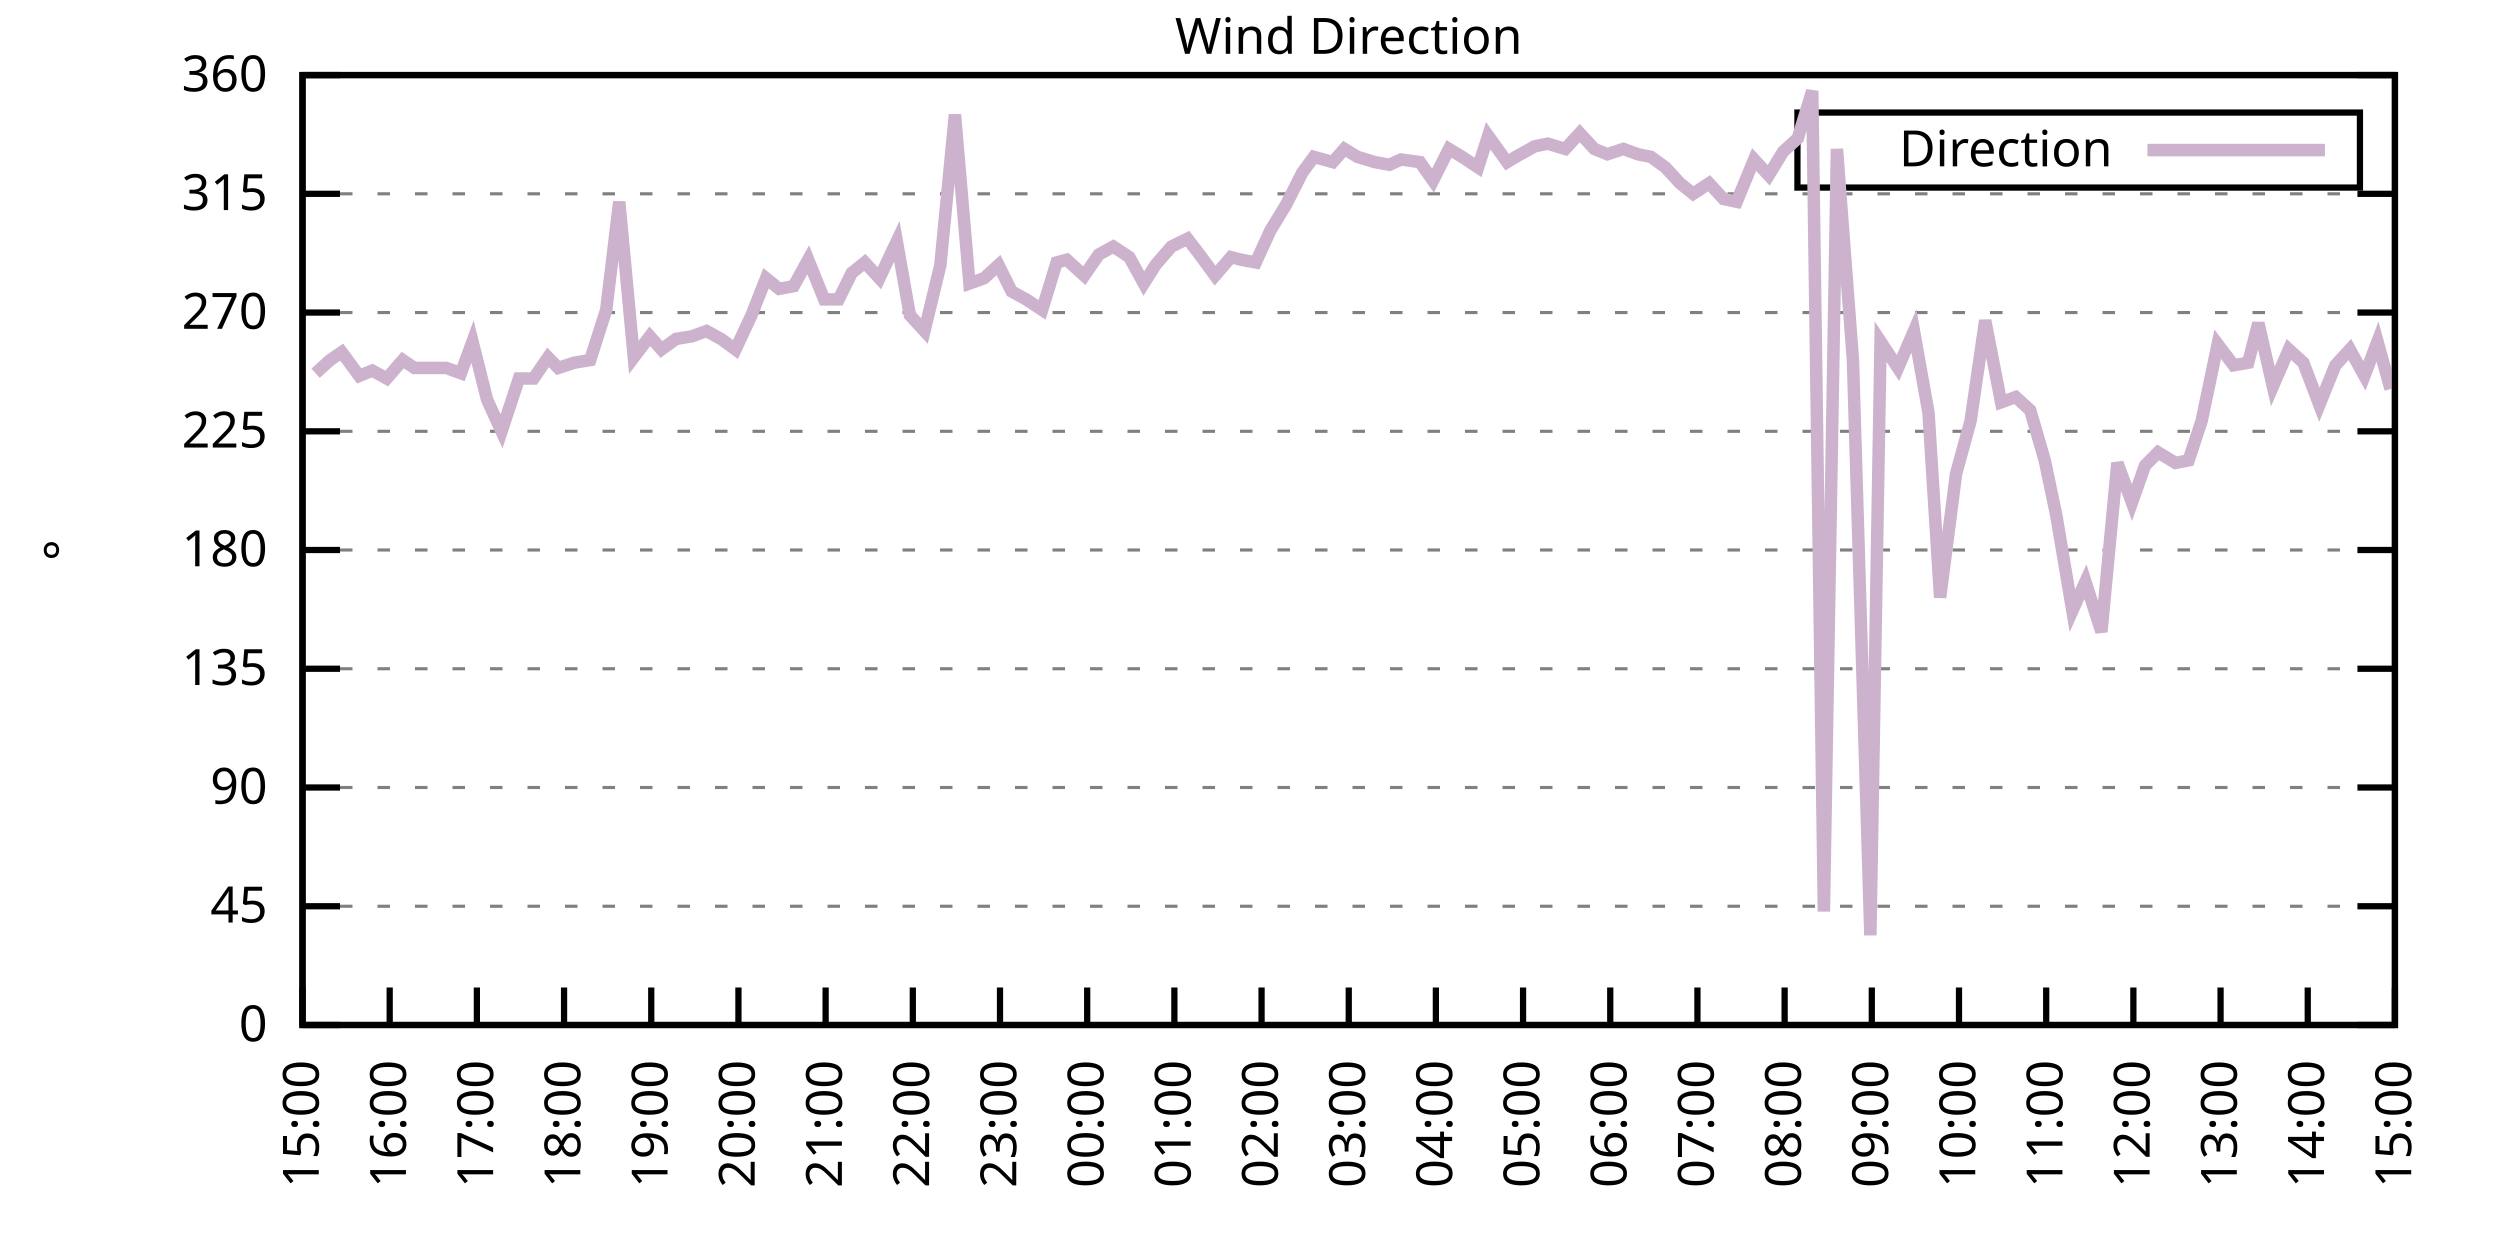
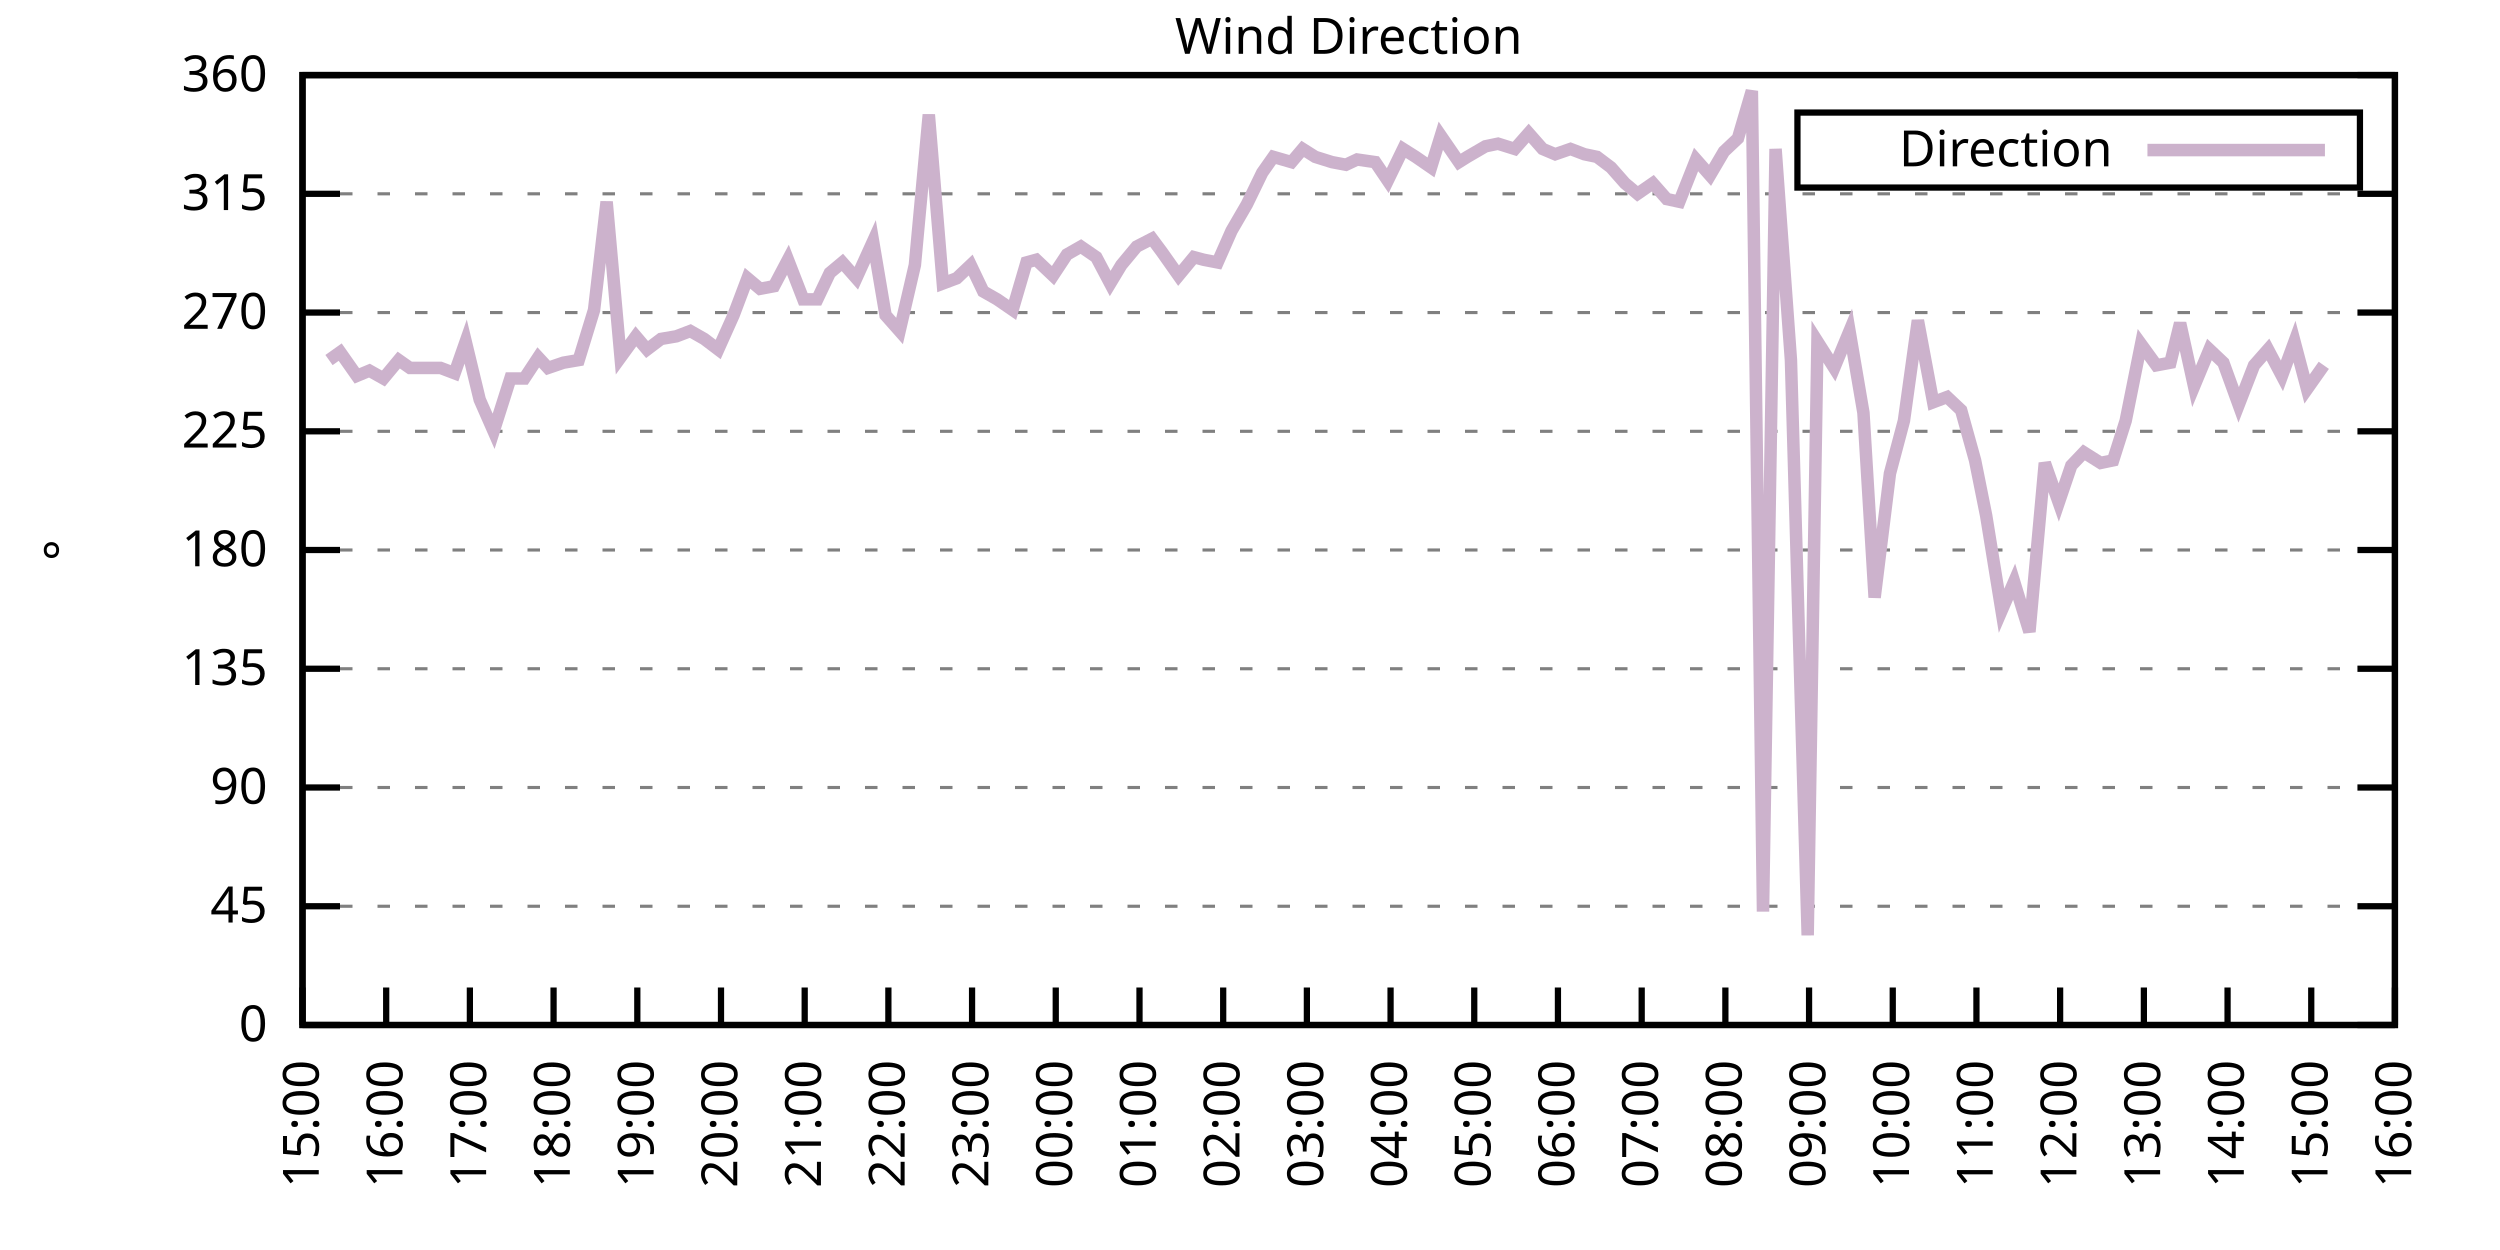
<svg xmlns="http://www.w3.org/2000/svg" xmlns:xlink="http://www.w3.org/1999/xlink" width="400" height="200" viewBox="0 0 400 200">
  <g id="gnuplot_canvas">
    <rect x="0" y="0" width="400" height="200" fill="none" />
    <defs>
      <circle id="gpDot" r="0.5" stroke-width="0.5" stroke="currentColor" />
      <path id="gpPt0" stroke-width="0.333" stroke="currentColor" d="M-1,0 h2 M0,-1 v2" />
      <path id="gpPt1" stroke-width="0.333" stroke="currentColor" d="M-1,-1 L1,1 M1,-1 L-1,1" />
      <path id="gpPt2" stroke-width="0.333" stroke="currentColor" d="M-1,0 L1,0 M0,-1 L0,1 M-1,-1 L1,1 M-1,1 L1,-1" />
      <rect id="gpPt3" stroke-width="0.333" stroke="currentColor" x="-1" y="-1" width="2" height="2" />
      <rect id="gpPt4" stroke-width="0.333" stroke="currentColor" fill="currentColor" x="-1" y="-1" width="2" height="2" />
      <circle id="gpPt5" stroke-width="0.333" stroke="currentColor" cx="0" cy="0" r="1" />
      <use xlink:href="#gpPt5" id="gpPt6" fill="currentColor" stroke="none" />
      <path id="gpPt7" stroke-width="0.333" stroke="currentColor" d="M0,-1.33 L-1.33,0.67 L1.33,0.67 z" />
      <use xlink:href="#gpPt7" id="gpPt8" fill="currentColor" stroke="none" />
      <use xlink:href="#gpPt7" id="gpPt9" stroke="currentColor" transform="rotate(180)" />
      <use xlink:href="#gpPt9" id="gpPt10" fill="currentColor" stroke="none" />
      <use xlink:href="#gpPt3" id="gpPt11" stroke="currentColor" transform="rotate(45)" />
      <use xlink:href="#gpPt11" id="gpPt12" fill="currentColor" stroke="none" />
      <path id="gpPt13" stroke-width="0.333" stroke="currentColor" d="M0,1.330 L1.265,0.411 L0.782,-1.067 L-0.782,-1.076 L-1.265,0.411 z" />
      <use xlink:href="#gpPt13" id="gpPt14" fill="currentColor" stroke="none" />
      <filter id="textbox" filterUnits="objectBoundingBox" x="0" y="0" height="1" width="1">
        <feFlood flood-color="white" flood-opacity="1" result="bgnd" />
        <feComposite in="SourceGraphic" in2="bgnd" operator="atop" />
      </filter>
      <filter id="greybox" filterUnits="objectBoundingBox" x="0" y="0" height="1" width="1">
        <feFlood flood-color="lightgrey" flood-opacity="1" result="grey" />
        <feComposite in="SourceGraphic" in2="grey" operator="atop" />
      </filter>
    </defs>
    <g fill="none" color="white" stroke="currentColor" stroke-width="1.00" stroke-linecap="butt" stroke-linejoin="miter">
</g>
    <g fill="none" color="black" stroke="currentColor" stroke-width="1.00" stroke-linecap="butt" stroke-linejoin="miter">
      <g stroke="none" shape-rendering="crispEdges">
        <polygon fill="rgb(255, 255, 255)" points="48.40,164.00 383.18,164.00 383.18,12.02 48.40,12.02 " />
      </g>
    </g>
    <g fill="none" color="black" stroke="currentColor" stroke-width="1.00" stroke-linecap="butt" stroke-linejoin="miter">
</g>
    <g fill="none" color="black" stroke="black" stroke-width="0.50" stroke-linecap="butt" stroke-linejoin="miter">
</g>
    <g fill="none" color="gray" stroke="currentColor" stroke-width="0.50" stroke-linecap="butt" stroke-linejoin="miter">
      <path stroke="gray" stroke-dasharray="2,4" class="gridline" d="M48.40,164.00 L383.19,164.00  " />
    </g>
    <g fill="none" color="gray" stroke="gray" stroke-width="1.00" stroke-linecap="butt" stroke-linejoin="miter">
</g>
    <g fill="none" color="black" stroke="currentColor" stroke-width="1.00" stroke-linecap="butt" stroke-linejoin="miter">
      <path stroke="black" d="M48.40,164.00 L54.40,164.00 M383.19,164.00 L377.19,164.00  " />
      <g transform="translate(42.80,166.60)" stroke="none" fill="black" font-family="Sans" font-size="8.00" text-anchor="end">
        <text>
          <tspan font-family="Sans"> 0</tspan>
        </text>
      </g>
    </g>
    <g fill="none" color="black" stroke="currentColor" stroke-width="1.00" stroke-linecap="butt" stroke-linejoin="miter">
</g>
    <g fill="none" color="black" stroke="black" stroke-width="0.50" stroke-linecap="butt" stroke-linejoin="miter">
</g>
    <g fill="none" color="gray" stroke="currentColor" stroke-width="0.50" stroke-linecap="butt" stroke-linejoin="miter">
      <path stroke="gray" stroke-dasharray="2,4" class="gridline" d="M48.40,145.00 L383.19,145.00  " />
    </g>
    <g fill="none" color="gray" stroke="gray" stroke-width="1.00" stroke-linecap="butt" stroke-linejoin="miter">
</g>
    <g fill="none" color="black" stroke="currentColor" stroke-width="1.00" stroke-linecap="butt" stroke-linejoin="miter">
      <path stroke="black" d="M48.40,145.00 L54.40,145.00 M383.19,145.00 L377.19,145.00  " />
      <g transform="translate(42.80,147.60)" stroke="none" fill="black" font-family="Sans" font-size="8.00" text-anchor="end">
        <text>
          <tspan font-family="Sans"> 45</tspan>
        </text>
      </g>
    </g>
    <g fill="none" color="black" stroke="currentColor" stroke-width="1.00" stroke-linecap="butt" stroke-linejoin="miter">
</g>
    <g fill="none" color="black" stroke="black" stroke-width="0.50" stroke-linecap="butt" stroke-linejoin="miter">
</g>
    <g fill="none" color="gray" stroke="currentColor" stroke-width="0.50" stroke-linecap="butt" stroke-linejoin="miter">
      <path stroke="gray" stroke-dasharray="2,4" class="gridline" d="M48.40,126.00 L383.19,126.00  " />
    </g>
    <g fill="none" color="gray" stroke="gray" stroke-width="1.00" stroke-linecap="butt" stroke-linejoin="miter">
</g>
    <g fill="none" color="black" stroke="currentColor" stroke-width="1.00" stroke-linecap="butt" stroke-linejoin="miter">
      <path stroke="black" d="M48.40,126.00 L54.40,126.00 M383.19,126.00 L377.19,126.00  " />
      <g transform="translate(42.80,128.60)" stroke="none" fill="black" font-family="Sans" font-size="8.00" text-anchor="end">
        <text>
          <tspan font-family="Sans"> 90</tspan>
        </text>
      </g>
    </g>
    <g fill="none" color="black" stroke="currentColor" stroke-width="1.00" stroke-linecap="butt" stroke-linejoin="miter">
</g>
    <g fill="none" color="black" stroke="black" stroke-width="0.50" stroke-linecap="butt" stroke-linejoin="miter">
</g>
    <g fill="none" color="gray" stroke="currentColor" stroke-width="0.50" stroke-linecap="butt" stroke-linejoin="miter">
      <path stroke="gray" stroke-dasharray="2,4" class="gridline" d="M48.40,107.00 L383.19,107.00  " />
    </g>
    <g fill="none" color="gray" stroke="gray" stroke-width="1.00" stroke-linecap="butt" stroke-linejoin="miter">
</g>
    <g fill="none" color="black" stroke="currentColor" stroke-width="1.00" stroke-linecap="butt" stroke-linejoin="miter">
      <path stroke="black" d="M48.40,107.00 L54.40,107.00 M383.19,107.00 L377.19,107.00  " />
      <g transform="translate(42.80,109.60)" stroke="none" fill="black" font-family="Sans" font-size="8.00" text-anchor="end">
        <text>
          <tspan font-family="Sans"> 135</tspan>
        </text>
      </g>
    </g>
    <g fill="none" color="black" stroke="currentColor" stroke-width="1.00" stroke-linecap="butt" stroke-linejoin="miter">
</g>
    <g fill="none" color="black" stroke="black" stroke-width="0.50" stroke-linecap="butt" stroke-linejoin="miter">
</g>
    <g fill="none" color="gray" stroke="currentColor" stroke-width="0.50" stroke-linecap="butt" stroke-linejoin="miter">
      <path stroke="gray" stroke-dasharray="2,4" class="gridline" d="M48.40,88.00 L383.19,88.00  " />
    </g>
    <g fill="none" color="gray" stroke="gray" stroke-width="1.00" stroke-linecap="butt" stroke-linejoin="miter">
</g>
    <g fill="none" color="black" stroke="currentColor" stroke-width="1.00" stroke-linecap="butt" stroke-linejoin="miter">
      <path stroke="black" d="M48.40,88.00 L54.40,88.00 M383.19,88.00 L377.19,88.00  " />
      <g transform="translate(42.80,90.60)" stroke="none" fill="black" font-family="Sans" font-size="8.00" text-anchor="end">
        <text>
          <tspan font-family="Sans"> 180</tspan>
        </text>
      </g>
    </g>
    <g fill="none" color="black" stroke="currentColor" stroke-width="1.00" stroke-linecap="butt" stroke-linejoin="miter">
</g>
    <g fill="none" color="black" stroke="black" stroke-width="0.50" stroke-linecap="butt" stroke-linejoin="miter">
</g>
    <g fill="none" color="gray" stroke="currentColor" stroke-width="0.50" stroke-linecap="butt" stroke-linejoin="miter">
      <path stroke="gray" stroke-dasharray="2,4" class="gridline" d="M48.40,69.01 L383.19,69.01  " />
    </g>
    <g fill="none" color="gray" stroke="gray" stroke-width="1.00" stroke-linecap="butt" stroke-linejoin="miter">
</g>
    <g fill="none" color="black" stroke="currentColor" stroke-width="1.00" stroke-linecap="butt" stroke-linejoin="miter">
      <path stroke="black" d="M48.40,69.01 L54.40,69.01 M383.19,69.01 L377.19,69.01  " />
      <g transform="translate(42.80,71.61)" stroke="none" fill="black" font-family="Sans" font-size="8.00" text-anchor="end">
        <text>
          <tspan font-family="Sans"> 225</tspan>
        </text>
      </g>
    </g>
    <g fill="none" color="black" stroke="currentColor" stroke-width="1.00" stroke-linecap="butt" stroke-linejoin="miter">
</g>
    <g fill="none" color="black" stroke="black" stroke-width="0.50" stroke-linecap="butt" stroke-linejoin="miter">
</g>
    <g fill="none" color="gray" stroke="currentColor" stroke-width="0.50" stroke-linecap="butt" stroke-linejoin="miter">
      <path stroke="gray" stroke-dasharray="2,4" class="gridline" d="M48.40,50.01 L383.19,50.01  " />
    </g>
    <g fill="none" color="gray" stroke="gray" stroke-width="1.00" stroke-linecap="butt" stroke-linejoin="miter">
</g>
    <g fill="none" color="black" stroke="currentColor" stroke-width="1.00" stroke-linecap="butt" stroke-linejoin="miter">
      <path stroke="black" d="M48.40,50.01 L54.40,50.01 M383.19,50.01 L377.19,50.01  " />
      <g transform="translate(42.80,52.61)" stroke="none" fill="black" font-family="Sans" font-size="8.00" text-anchor="end">
        <text>
          <tspan font-family="Sans"> 270</tspan>
        </text>
      </g>
    </g>
    <g fill="none" color="black" stroke="currentColor" stroke-width="1.00" stroke-linecap="butt" stroke-linejoin="miter">
</g>
    <g fill="none" color="black" stroke="black" stroke-width="0.50" stroke-linecap="butt" stroke-linejoin="miter">
</g>
    <g fill="none" color="gray" stroke="currentColor" stroke-width="0.50" stroke-linecap="butt" stroke-linejoin="miter">
      <path stroke="gray" stroke-dasharray="2,4" class="gridline" d="M48.40,31.01 L383.19,31.01  " />
    </g>
    <g fill="none" color="gray" stroke="gray" stroke-width="1.00" stroke-linecap="butt" stroke-linejoin="miter">
</g>
    <g fill="none" color="black" stroke="currentColor" stroke-width="1.00" stroke-linecap="butt" stroke-linejoin="miter">
      <path stroke="black" d="M48.40,31.01 L54.40,31.01 M383.19,31.01 L377.19,31.01  " />
      <g transform="translate(42.80,33.61)" stroke="none" fill="black" font-family="Sans" font-size="8.00" text-anchor="end">
        <text>
          <tspan font-family="Sans"> 315</tspan>
        </text>
      </g>
    </g>
    <g fill="none" color="black" stroke="currentColor" stroke-width="1.00" stroke-linecap="butt" stroke-linejoin="miter">
</g>
    <g fill="none" color="black" stroke="black" stroke-width="0.50" stroke-linecap="butt" stroke-linejoin="miter">
</g>
    <g fill="none" color="gray" stroke="currentColor" stroke-width="0.50" stroke-linecap="butt" stroke-linejoin="miter">
      <path stroke="gray" stroke-dasharray="2,4" class="gridline" d="M48.40,12.01 L383.19,12.01  " />
    </g>
    <g fill="none" color="gray" stroke="gray" stroke-width="1.00" stroke-linecap="butt" stroke-linejoin="miter">
</g>
    <g fill="none" color="black" stroke="currentColor" stroke-width="1.00" stroke-linecap="butt" stroke-linejoin="miter">
      <path stroke="black" d="M48.40,12.01 L54.40,12.01 M383.19,12.01 L377.19,12.01  " />
      <g transform="translate(42.80,14.61)" stroke="none" fill="black" font-family="Sans" font-size="8.00" text-anchor="end">
        <text>
          <tspan font-family="Sans"> 360</tspan>
        </text>
      </g>
    </g>
    <g fill="none" color="black" stroke="currentColor" stroke-width="1.00" stroke-linecap="butt" stroke-linejoin="miter">
      <path stroke="black" d="M48.40,164.00 L48.40,158.00  " />
      <g transform="translate(51.00,169.60) rotate(270.00)" stroke="none" fill="black" font-family="Sans" font-size="8.00" text-anchor="end">
        <text>
          <tspan font-family="Sans">15:00</tspan>
        </text>
      </g>
    </g>
    <g fill="none" color="black" stroke="currentColor" stroke-width="1.00" stroke-linecap="butt" stroke-linejoin="miter">
-       <path stroke="black" d="M62.35,164.00 L62.35,158.00  " />
-       <g transform="translate(64.95,169.60) rotate(270.00)" stroke="none" fill="black" font-family="Sans" font-size="8.00" text-anchor="end">
+       <path stroke="black" d="M61.79,164.00 L61.79,158.00  " />
+       <g transform="translate(64.39,169.60) rotate(270.00)" stroke="none" fill="black" font-family="Sans" font-size="8.00" text-anchor="end">
        <text>
          <tspan font-family="Sans">16:00</tspan>
        </text>
      </g>
    </g>
    <g fill="none" color="black" stroke="currentColor" stroke-width="1.00" stroke-linecap="butt" stroke-linejoin="miter">
-       <path stroke="black" d="M76.30,164.00 L76.30,158.00  " />
-       <g transform="translate(78.90,169.60) rotate(270.00)" stroke="none" fill="black" font-family="Sans" font-size="8.00" text-anchor="end">
+       <path stroke="black" d="M75.18,164.00 L75.18,158.00  " />
+       <g transform="translate(77.78,169.60) rotate(270.00)" stroke="none" fill="black" font-family="Sans" font-size="8.00" text-anchor="end">
        <text>
          <tspan font-family="Sans">17:00</tspan>
        </text>
      </g>
    </g>
    <g fill="none" color="black" stroke="currentColor" stroke-width="1.00" stroke-linecap="butt" stroke-linejoin="miter">
-       <path stroke="black" d="M90.25,164.00 L90.25,158.00  " />
-       <g transform="translate(92.85,169.60) rotate(270.00)" stroke="none" fill="black" font-family="Sans" font-size="8.00" text-anchor="end">
+       <path stroke="black" d="M88.57,164.00 L88.57,158.00  " />
+       <g transform="translate(91.17,169.60) rotate(270.00)" stroke="none" fill="black" font-family="Sans" font-size="8.00" text-anchor="end">
        <text>
          <tspan font-family="Sans">18:00</tspan>
        </text>
      </g>
    </g>
    <g fill="none" color="black" stroke="currentColor" stroke-width="1.00" stroke-linecap="butt" stroke-linejoin="miter">
-       <path stroke="black" d="M104.20,164.00 L104.20,158.00  " />
-       <g transform="translate(106.80,169.60) rotate(270.00)" stroke="none" fill="black" font-family="Sans" font-size="8.00" text-anchor="end">
+       <path stroke="black" d="M101.97,164.00 L101.97,158.00  " />
+       <g transform="translate(104.57,169.60) rotate(270.00)" stroke="none" fill="black" font-family="Sans" font-size="8.00" text-anchor="end">
        <text>
          <tspan font-family="Sans">19:00</tspan>
        </text>
      </g>
    </g>
    <g fill="none" color="black" stroke="currentColor" stroke-width="1.00" stroke-linecap="butt" stroke-linejoin="miter">
-       <path stroke="black" d="M118.15,164.00 L118.15,158.00  " />
-       <g transform="translate(120.75,169.60) rotate(270.00)" stroke="none" fill="black" font-family="Sans" font-size="8.00" text-anchor="end">
+       <path stroke="black" d="M115.36,164.00 L115.36,158.00  " />
+       <g transform="translate(117.96,169.60) rotate(270.00)" stroke="none" fill="black" font-family="Sans" font-size="8.00" text-anchor="end">
        <text>
          <tspan font-family="Sans">20:00</tspan>
        </text>
      </g>
    </g>
    <g fill="none" color="black" stroke="currentColor" stroke-width="1.00" stroke-linecap="butt" stroke-linejoin="miter">
-       <path stroke="black" d="M132.10,164.00 L132.10,158.00  " />
-       <g transform="translate(134.70,169.60) rotate(270.00)" stroke="none" fill="black" font-family="Sans" font-size="8.00" text-anchor="end">
+       <path stroke="black" d="M128.75,164.00 L128.75,158.00  " />
+       <g transform="translate(131.35,169.60) rotate(270.00)" stroke="none" fill="black" font-family="Sans" font-size="8.00" text-anchor="end">
        <text>
          <tspan font-family="Sans">21:00</tspan>
        </text>
      </g>
    </g>
    <g fill="none" color="black" stroke="currentColor" stroke-width="1.00" stroke-linecap="butt" stroke-linejoin="miter">
-       <path stroke="black" d="M146.05,164.00 L146.05,158.00  " />
-       <g transform="translate(148.65,169.60) rotate(270.00)" stroke="none" fill="black" font-family="Sans" font-size="8.00" text-anchor="end">
+       <path stroke="black" d="M142.14,164.00 L142.14,158.00  " />
+       <g transform="translate(144.74,169.60) rotate(270.00)" stroke="none" fill="black" font-family="Sans" font-size="8.00" text-anchor="end">
        <text>
          <tspan font-family="Sans">22:00</tspan>
        </text>
      </g>
    </g>
    <g fill="none" color="black" stroke="currentColor" stroke-width="1.00" stroke-linecap="butt" stroke-linejoin="miter">
-       <path stroke="black" d="M160.00,164.00 L160.00,158.00  " />
-       <g transform="translate(162.60,169.60) rotate(270.00)" stroke="none" fill="black" font-family="Sans" font-size="8.00" text-anchor="end">
+       <path stroke="black" d="M155.53,164.00 L155.53,158.00  " />
+       <g transform="translate(158.13,169.60) rotate(270.00)" stroke="none" fill="black" font-family="Sans" font-size="8.00" text-anchor="end">
        <text>
          <tspan font-family="Sans">23:00</tspan>
        </text>
      </g>
    </g>
    <g fill="none" color="black" stroke="currentColor" stroke-width="1.00" stroke-linecap="butt" stroke-linejoin="miter">
-       <path stroke="black" d="M173.95,164.00 L173.95,158.00  " />
-       <g transform="translate(176.55,169.60) rotate(270.00)" stroke="none" fill="black" font-family="Sans" font-size="8.00" text-anchor="end">
+       <path stroke="black" d="M168.92,164.00 L168.92,158.00  " />
+       <g transform="translate(171.52,169.60) rotate(270.00)" stroke="none" fill="black" font-family="Sans" font-size="8.00" text-anchor="end">
        <text>
          <tspan font-family="Sans">00:00</tspan>
        </text>
      </g>
    </g>
    <g fill="none" color="black" stroke="currentColor" stroke-width="1.00" stroke-linecap="butt" stroke-linejoin="miter">
-       <path stroke="black" d="M187.90,164.00 L187.90,158.00  " />
-       <g transform="translate(190.50,169.60) rotate(270.00)" stroke="none" fill="black" font-family="Sans" font-size="8.00" text-anchor="end">
+       <path stroke="black" d="M182.32,164.00 L182.32,158.00  " />
+       <g transform="translate(184.92,169.60) rotate(270.00)" stroke="none" fill="black" font-family="Sans" font-size="8.00" text-anchor="end">
        <text>
          <tspan font-family="Sans">01:00</tspan>
        </text>
      </g>
    </g>
    <g fill="none" color="black" stroke="currentColor" stroke-width="1.00" stroke-linecap="butt" stroke-linejoin="miter">
-       <path stroke="black" d="M201.85,164.00 L201.85,158.00  " />
-       <g transform="translate(204.45,169.60) rotate(270.00)" stroke="none" fill="black" font-family="Sans" font-size="8.00" text-anchor="end">
+       <path stroke="black" d="M195.71,164.00 L195.71,158.00  " />
+       <g transform="translate(198.31,169.60) rotate(270.00)" stroke="none" fill="black" font-family="Sans" font-size="8.00" text-anchor="end">
        <text>
          <tspan font-family="Sans">02:00</tspan>
        </text>
      </g>
    </g>
    <g fill="none" color="black" stroke="currentColor" stroke-width="1.00" stroke-linecap="butt" stroke-linejoin="miter">
-       <path stroke="black" d="M215.80,164.00 L215.80,158.00  " />
-       <g transform="translate(218.40,169.60) rotate(270.00)" stroke="none" fill="black" font-family="Sans" font-size="8.00" text-anchor="end">
+       <path stroke="black" d="M209.10,164.00 L209.10,158.00  " />
+       <g transform="translate(211.70,169.60) rotate(270.00)" stroke="none" fill="black" font-family="Sans" font-size="8.00" text-anchor="end">
        <text>
          <tspan font-family="Sans">03:00</tspan>
        </text>
      </g>
    </g>
    <g fill="none" color="black" stroke="currentColor" stroke-width="1.00" stroke-linecap="butt" stroke-linejoin="miter">
-       <path stroke="black" d="M229.74,164.00 L229.74,158.00  " />
-       <g transform="translate(232.34,169.60) rotate(270.00)" stroke="none" fill="black" font-family="Sans" font-size="8.00" text-anchor="end">
+       <path stroke="black" d="M222.49,164.00 L222.49,158.00  " />
+       <g transform="translate(225.09,169.60) rotate(270.00)" stroke="none" fill="black" font-family="Sans" font-size="8.00" text-anchor="end">
        <text>
          <tspan font-family="Sans">04:00</tspan>
        </text>
      </g>
    </g>
    <g fill="none" color="black" stroke="currentColor" stroke-width="1.00" stroke-linecap="butt" stroke-linejoin="miter">
-       <path stroke="black" d="M243.69,164.00 L243.69,158.00  " />
-       <g transform="translate(246.29,169.60) rotate(270.00)" stroke="none" fill="black" font-family="Sans" font-size="8.00" text-anchor="end">
+       <path stroke="black" d="M235.88,164.00 L235.88,158.00  " />
+       <g transform="translate(238.48,169.60) rotate(270.00)" stroke="none" fill="black" font-family="Sans" font-size="8.00" text-anchor="end">
        <text>
          <tspan font-family="Sans">05:00</tspan>
        </text>
      </g>
    </g>
    <g fill="none" color="black" stroke="currentColor" stroke-width="1.00" stroke-linecap="butt" stroke-linejoin="miter">
-       <path stroke="black" d="M257.64,164.00 L257.64,158.00  " />
-       <g transform="translate(260.24,169.60) rotate(270.00)" stroke="none" fill="black" font-family="Sans" font-size="8.00" text-anchor="end">
+       <path stroke="black" d="M249.27,164.00 L249.27,158.00  " />
+       <g transform="translate(251.87,169.60) rotate(270.00)" stroke="none" fill="black" font-family="Sans" font-size="8.00" text-anchor="end">
        <text>
          <tspan font-family="Sans">06:00</tspan>
        </text>
      </g>
    </g>
    <g fill="none" color="black" stroke="currentColor" stroke-width="1.00" stroke-linecap="butt" stroke-linejoin="miter">
-       <path stroke="black" d="M271.59,164.00 L271.59,158.00  " />
-       <g transform="translate(274.19,169.60) rotate(270.00)" stroke="none" fill="black" font-family="Sans" font-size="8.00" text-anchor="end">
+       <path stroke="black" d="M262.67,164.00 L262.67,158.00  " />
+       <g transform="translate(265.27,169.60) rotate(270.00)" stroke="none" fill="black" font-family="Sans" font-size="8.00" text-anchor="end">
        <text>
          <tspan font-family="Sans">07:00</tspan>
        </text>
      </g>
    </g>
    <g fill="none" color="black" stroke="currentColor" stroke-width="1.00" stroke-linecap="butt" stroke-linejoin="miter">
-       <path stroke="black" d="M285.54,164.00 L285.54,158.00  " />
-       <g transform="translate(288.14,169.60) rotate(270.00)" stroke="none" fill="black" font-family="Sans" font-size="8.00" text-anchor="end">
+       <path stroke="black" d="M276.06,164.00 L276.06,158.00  " />
+       <g transform="translate(278.66,169.60) rotate(270.00)" stroke="none" fill="black" font-family="Sans" font-size="8.00" text-anchor="end">
        <text>
          <tspan font-family="Sans">08:00</tspan>
        </text>
      </g>
    </g>
    <g fill="none" color="black" stroke="currentColor" stroke-width="1.00" stroke-linecap="butt" stroke-linejoin="miter">
-       <path stroke="black" d="M299.49,164.00 L299.49,158.00  " />
-       <g transform="translate(302.09,169.60) rotate(270.00)" stroke="none" fill="black" font-family="Sans" font-size="8.00" text-anchor="end">
+       <path stroke="black" d="M289.45,164.00 L289.45,158.00  " />
+       <g transform="translate(292.05,169.60) rotate(270.00)" stroke="none" fill="black" font-family="Sans" font-size="8.00" text-anchor="end">
        <text>
          <tspan font-family="Sans">09:00</tspan>
        </text>
      </g>
    </g>
    <g fill="none" color="black" stroke="currentColor" stroke-width="1.00" stroke-linecap="butt" stroke-linejoin="miter">
-       <path stroke="black" d="M313.44,164.00 L313.44,158.00  " />
-       <g transform="translate(316.04,169.60) rotate(270.00)" stroke="none" fill="black" font-family="Sans" font-size="8.00" text-anchor="end">
+       <path stroke="black" d="M302.84,164.00 L302.84,158.00  " />
+       <g transform="translate(305.44,169.60) rotate(270.00)" stroke="none" fill="black" font-family="Sans" font-size="8.00" text-anchor="end">
        <text>
          <tspan font-family="Sans">10:00</tspan>
        </text>
      </g>
    </g>
    <g fill="none" color="black" stroke="currentColor" stroke-width="1.00" stroke-linecap="butt" stroke-linejoin="miter">
-       <path stroke="black" d="M327.39,164.00 L327.39,158.00  " />
-       <g transform="translate(329.99,169.60) rotate(270.00)" stroke="none" fill="black" font-family="Sans" font-size="8.00" text-anchor="end">
+       <path stroke="black" d="M316.23,164.00 L316.23,158.00  " />
+       <g transform="translate(318.83,169.60) rotate(270.00)" stroke="none" fill="black" font-family="Sans" font-size="8.00" text-anchor="end">
        <text>
          <tspan font-family="Sans">11:00</tspan>
        </text>
      </g>
    </g>
    <g fill="none" color="black" stroke="currentColor" stroke-width="1.00" stroke-linecap="butt" stroke-linejoin="miter">
-       <path stroke="black" d="M341.34,164.00 L341.34,158.00  " />
-       <g transform="translate(343.94,169.60) rotate(270.00)" stroke="none" fill="black" font-family="Sans" font-size="8.00" text-anchor="end">
+       <path stroke="black" d="M329.62,164.00 L329.62,158.00  " />
+       <g transform="translate(332.22,169.60) rotate(270.00)" stroke="none" fill="black" font-family="Sans" font-size="8.00" text-anchor="end">
        <text>
          <tspan font-family="Sans">12:00</tspan>
        </text>
      </g>
    </g>
    <g fill="none" color="black" stroke="currentColor" stroke-width="1.00" stroke-linecap="butt" stroke-linejoin="miter">
-       <path stroke="black" d="M355.29,164.00 L355.29,158.00  " />
-       <g transform="translate(357.89,169.60) rotate(270.00)" stroke="none" fill="black" font-family="Sans" font-size="8.00" text-anchor="end">
+       <path stroke="black" d="M343.02,164.00 L343.02,158.00  " />
+       <g transform="translate(345.62,169.60) rotate(270.00)" stroke="none" fill="black" font-family="Sans" font-size="8.00" text-anchor="end">
        <text>
          <tspan font-family="Sans">13:00</tspan>
        </text>
      </g>
    </g>
    <g fill="none" color="black" stroke="currentColor" stroke-width="1.00" stroke-linecap="butt" stroke-linejoin="miter">
-       <path stroke="black" d="M369.24,164.00 L369.24,158.00  " />
-       <g transform="translate(371.84,169.60) rotate(270.00)" stroke="none" fill="black" font-family="Sans" font-size="8.00" text-anchor="end">
+       <path stroke="black" d="M356.41,164.00 L356.41,158.00  " />
+       <g transform="translate(359.01,169.60) rotate(270.00)" stroke="none" fill="black" font-family="Sans" font-size="8.00" text-anchor="end">
        <text>
          <tspan font-family="Sans">14:00</tspan>
+         </text>
+       </g>
+     </g>
+     <g fill="none" color="black" stroke="currentColor" stroke-width="1.00" stroke-linecap="butt" stroke-linejoin="miter">
+       <path stroke="black" d="M369.80,164.00 L369.80,158.00  " />
+       <g transform="translate(372.40,169.60) rotate(270.00)" stroke="none" fill="black" font-family="Sans" font-size="8.00" text-anchor="end">
+         <text>
+           <tspan font-family="Sans">15:00</tspan>
        </text>
      </g>
    </g>
    <g fill="none" color="black" stroke="currentColor" stroke-width="1.00" stroke-linecap="butt" stroke-linejoin="miter">
      <path stroke="black" d="M383.19,164.00 L383.19,158.00  " />
      <g transform="translate(385.79,169.60) rotate(270.00)" stroke="none" fill="black" font-family="Sans" font-size="8.00" text-anchor="end">
        <text>
-           <tspan font-family="Sans">15:00</tspan>
+           <tspan font-family="Sans">16:00</tspan>
        </text>
      </g>
    </g>
    <g fill="none" color="black" stroke="currentColor" stroke-width="1.00" stroke-linecap="butt" stroke-linejoin="miter">
</g>
    <g fill="none" color="black" stroke="currentColor" stroke-width="1.00" stroke-linecap="butt" stroke-linejoin="miter">
      <path stroke="black" d="M48.40,12.01 L48.40,164.00 L383.19,164.00 L383.19,12.01 L48.40,12.01 Z  " />
    </g>
    <g fill="none" color="black" stroke="currentColor" stroke-width="1.00" stroke-linecap="butt" stroke-linejoin="miter">
</g>
    <g fill="none" color="black" stroke="currentColor" stroke-width="1.00" stroke-linecap="butt" stroke-linejoin="miter">
      <path stroke="black" d="M287.59,30.01 L287.59,18.01 L377.59,18.01 L377.59,30.01 L287.59,30.01 Z  " />
    </g>
    <g id="Wind_direction_plot_1">
      <g fill="none" color="white" stroke="black" stroke-width="2.00" stroke-linecap="butt" stroke-linejoin="miter">
</g>
      <g fill="none" color="black" stroke="currentColor" stroke-width="2.00" stroke-linecap="butt" stroke-linejoin="miter">
        <g transform="translate(337.99,26.61)" stroke="none" fill="black" font-family="Sans" font-size="8.00" text-anchor="end">
          <text>
            <tspan font-family="Sans">Direction</tspan>
          </text>
        </g>
      </g>
      <g fill="none" color="black" stroke="currentColor" stroke-width="2.00" stroke-linecap="butt" stroke-linejoin="miter">
-         <path stroke="rgb(204, 178, 204)" d="M343.59,24.01 L371.99,24.01 M50.49,59.72 L52.82,57.61 L54.68,56.34 L57.47,60.14 L59.56,59.30 L61.88,60.56   L64.44,57.61 L66.30,58.87 L68.86,58.87 L71.42,58.87 L73.74,59.72 L75.60,54.65 L77.93,63.94 L80.25,69.01   L83.04,60.56 L85.37,60.56 L87.69,57.18 L89.32,58.87 L91.88,58.03 L94.43,57.61 L96.99,49.59 L99.08,32.28   L101.41,57.18 L103.97,53.81 L105.83,55.92 L108.15,54.23 L110.71,53.81 L113.03,52.96 L115.36,54.23 L117.68,55.92   L120.24,50.43 L122.57,44.52 L124.66,46.21 L126.98,45.79 L129.31,41.56 L131.87,47.90 L134.19,47.90 L136.28,43.67   L138.37,41.99 L140.70,44.52 L143.49,38.61 L145.58,50.43 L147.91,52.96 L150.46,42.41 L152.79,18.34 L155.11,45.36   L157.44,44.52 L159.76,42.41 L161.86,46.63 L164.18,47.90 L166.74,49.59 L169.06,41.99 L170.69,41.56 L173.48,44.10   L175.81,40.72 L178.13,39.45 L180.69,41.14 L183.01,45.36 L184.87,42.41 L187.43,39.45 L189.99,38.19 L191.62,40.30   L194.41,44.10 L196.96,41.14 L198.59,41.56 L200.92,41.99 L203.24,36.92 L205.80,32.70 L208.36,27.63 L210.22,25.10   L213.24,25.94 L215.10,23.83 L217.19,25.10 L219.98,25.94 L222.30,26.36 L224.16,25.52 L227.19,25.94 L229.28,28.90   L231.84,23.83 L233.93,25.10 L236.49,26.79 L238.11,21.72 L241.14,25.94 L242.53,25.10 L245.55,23.41 L247.65,22.99   L250.44,23.83 L252.76,21.30 L255.09,23.83 L257.18,24.68 L259.74,23.83 L262.06,24.68 L264.15,25.10 L266.48,26.79   L268.80,29.32 L270.90,31.01 L273.45,29.32 L275.78,31.85 L277.87,32.28 L280.66,25.52 L282.99,28.05 L285.31,24.25   L287.64,22.14 L289.96,14.54 L291.82,145.85 L293.91,23.83 L296.47,57.61 L299.26,149.65 L300.89,54.65 L303.68,58.87   L306.23,52.96 L308.56,66.05 L310.42,95.60 L312.98,75.76 L315.30,67.32 L317.63,51.27 L320.18,64.36 L322.51,63.52   L324.83,65.63 L327.16,73.65 L329.02,82.52 L331.58,97.72 L333.67,93.07 L336.23,101.09 L338.78,74.07 L341.11,80.41   L343.20,74.49 L345.29,72.38 L348.08,74.07 L350.18,73.65 L352.27,67.32 L354.83,55.07 L357.38,58.45 L359.71,58.03   L361.34,51.70 L363.66,61.83 L366.22,55.92 L368.54,58.03 L371.10,64.78 L373.66,58.45 L375.98,55.92 L378.31,60.14   L380.40,54.65 L382.49,62.25  " />
+         <path stroke="rgb(204, 178, 204)" d="M343.59,24.01 L371.99,24.01 M52.64,57.61 L54.43,56.34 L57.10,60.14 L59.11,59.30 L61.35,60.56 L63.80,57.61   L65.59,58.87 L68.04,58.87 L70.50,58.87 L72.73,59.72 L74.51,54.65 L76.75,63.94 L78.98,69.01 L81.66,60.56   L83.89,60.56 L86.12,57.18 L87.68,58.87 L90.14,58.03 L92.59,57.61 L95.05,49.59 L97.06,32.28 L99.29,57.18   L101.74,53.81 L103.53,55.92 L105.76,54.23 L108.22,53.81 L110.45,52.96 L112.68,54.23 L114.91,55.92 L117.37,50.43   L119.60,44.52 L121.61,46.21 L123.84,45.79 L126.07,41.56 L128.53,47.90 L130.76,47.90 L132.77,43.67 L134.78,41.99   L137.01,44.52 L139.69,38.61 L141.69,50.43 L143.93,52.96 L146.38,42.41 L148.61,18.34 L150.85,45.36 L153.08,44.52   L155.31,42.41 L157.32,46.63 L159.55,47.90 L162.01,49.59 L164.24,41.99 L165.80,41.56 L168.48,44.10 L170.71,40.72   L172.94,39.45 L175.40,41.14 L177.63,45.36 L179.41,42.41 L181.87,39.45 L184.32,38.19 L185.89,40.30 L188.57,44.10   L191.02,41.14 L192.58,41.56 L194.81,41.99 L197.05,36.92 L199.50,32.70 L201.96,27.63 L203.74,25.10 L206.64,25.94   L208.43,23.83 L210.44,25.10 L213.12,25.94 L215.35,26.36 L217.13,25.52 L220.04,25.94 L222.04,28.90 L224.50,23.83   L226.51,25.10 L228.96,26.79 L230.53,21.72 L233.43,25.94 L234.77,25.10 L237.67,23.41 L239.68,22.99 L242.36,23.83   L244.59,21.30 L246.82,23.83 L248.83,24.68 L251.28,23.83 L253.51,24.68 L255.52,25.10 L257.76,26.79 L259.99,29.32   L262.00,31.01 L264.45,29.32 L266.68,31.85 L268.69,32.28 L271.37,25.52 L273.60,28.05 L275.83,24.25 L278.07,22.14   L280.30,14.54 L282.08,145.85 L284.09,23.83 L286.55,57.61 L289.23,149.65 L290.79,54.65 L293.47,58.87 L295.92,52.96   L298.15,66.05 L299.94,95.60 L302.39,75.76 L304.63,67.32 L306.86,51.27 L309.31,64.36 L311.54,63.52 L313.78,65.63   L316.01,73.65 L317.79,82.52 L320.25,97.72 L322.26,93.07 L324.71,101.09 L327.17,74.07 L329.40,80.41 L331.41,74.49   L333.42,72.38 L336.10,74.07 L338.10,73.65 L340.11,67.32 L342.57,55.07 L345.02,58.45 L347.26,58.03 L348.82,51.70   L351.05,61.83 L353.51,55.92 L355.74,58.03 L358.19,64.78 L360.65,58.45 L362.88,55.92 L365.11,60.14 L367.12,54.65   L369.13,62.25 L371.81,58.45  " />
      </g>
    </g>
    <g fill="none" color="black" stroke="currentColor" stroke-width="2.00" stroke-linecap="butt" stroke-linejoin="miter">
</g>
    <g fill="none" color="black" stroke="black" stroke-width="1.00" stroke-linecap="butt" stroke-linejoin="miter">
</g>
    <g fill="none" color="black" stroke="currentColor" stroke-width="1.00" stroke-linecap="butt" stroke-linejoin="miter">
      <path stroke="black" d="M48.40,12.01 L48.40,164.00 L383.19,164.00 L383.19,12.01 L48.40,12.01 Z  " />
      <g transform="translate(12.80,88.01) rotate(270.00)" stroke="none" fill="black" font-family="Sans" font-size="8.00" text-anchor="middle">
        <text>
          <tspan font-family="Sans">°</tspan>
        </text>
      </g>
    </g>
    <g fill="none" color="black" stroke="currentColor" stroke-width="1.00" stroke-linecap="butt" stroke-linejoin="miter">
</g>
    <g fill="none" color="black" stroke="currentColor" stroke-width="1.00" stroke-linecap="butt" stroke-linejoin="miter">
      <g transform="translate(215.79,8.61)" stroke="none" fill="black" font-family="Sans" font-size="8.00" text-anchor="middle">
        <text>
          <tspan font-family="Sans">Wind Direction</tspan>
        </text>
      </g>
    </g>
    <g fill="none" color="black" stroke="currentColor" stroke-width="1.00" stroke-linecap="butt" stroke-linejoin="miter">
</g>
  </g>
</svg>
